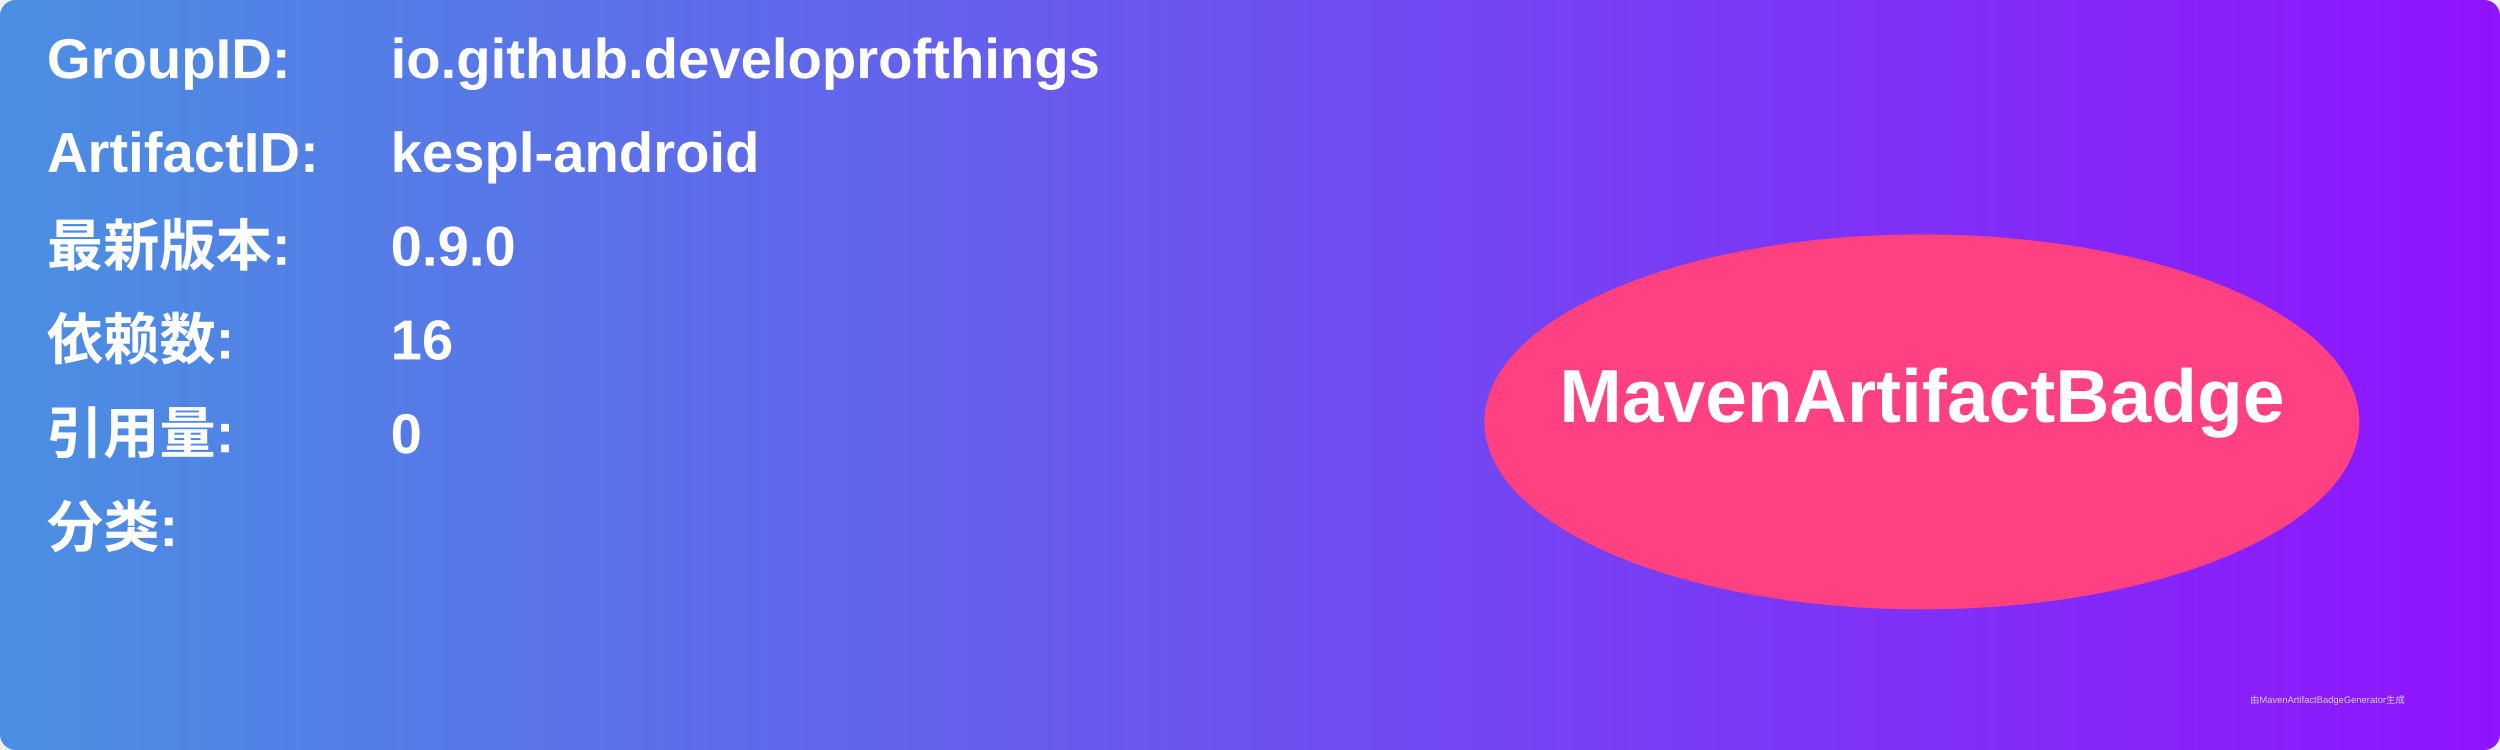
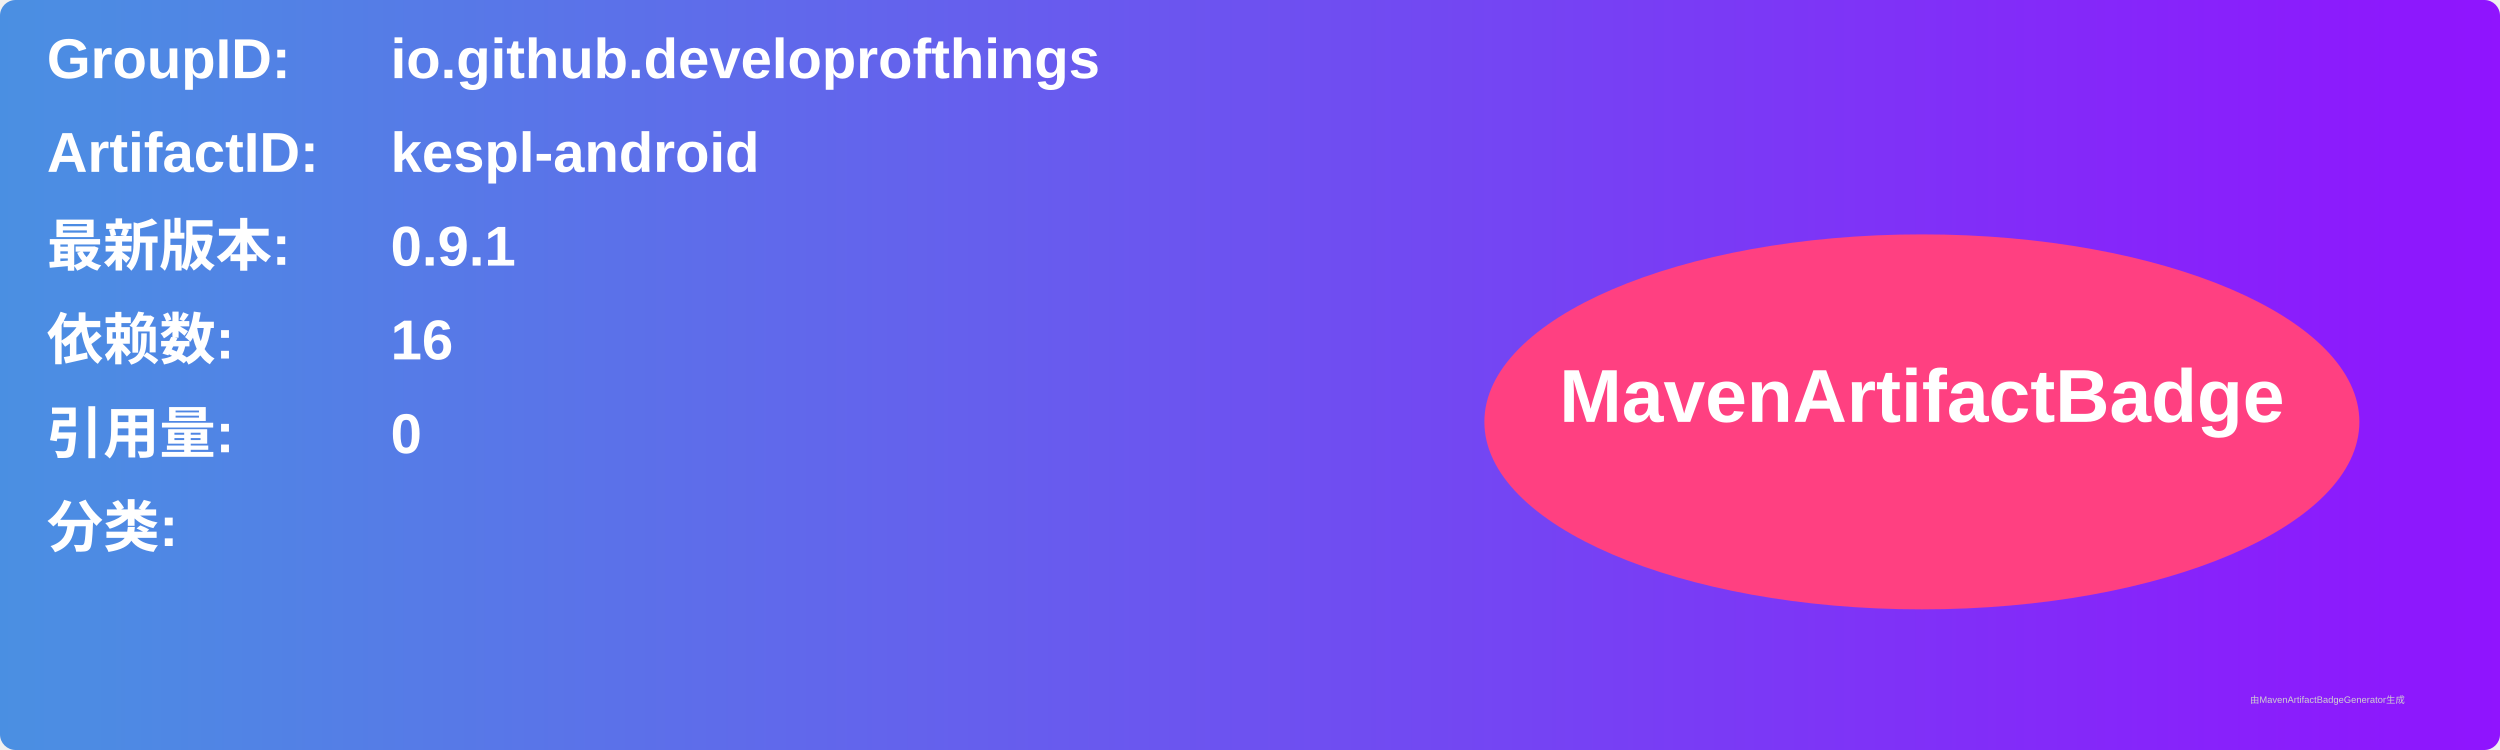
<svg xmlns="http://www.w3.org/2000/svg" width="800" height="240" viewBox="0 0 800 240">
  <linearGradient id="grad" x1="0%" y1="0%" x2="100%" y2="0%">
    <stop offset="0%" stop-color="#4a90e2" />
    <stop offset="100%" stop-color="#9013fe" />
  </linearGradient>
  <rect width="100%" height="100%" rx="5" ry="5" fill="url(#grad)" />
  <g transform="translate(15, 15)">
    <text x="0" y="10" font-family="Arial" font-size="18" fill="white" font-weight="bold" width="260">GroupID:</text>
    <text x="110" y="10" font-family="Arial" font-size="18" fill="white" font-weight="bold" width="460">io.github.developrofthings</text>
    <text x="0" y="40" font-family="Arial" font-size="18" fill="white" font-weight="bold" width="260">ArtifactID:</text>
    <text x="110" y="40" font-family="Arial" font-size="18" fill="white" font-weight="bold" width="460">kespl-android</text>
    <text x="0" y="70" font-family="Arial" font-size="18" fill="white" font-weight="bold">最新版本:</text>
    <text x="110" y="70" font-family="Arial" font-size="18" fill="white" font-weight="bold">
-       <tspan font-weight="bold">0.9.0</tspan>
+       <tspan font-weight="bold">0.9.1</tspan>
    </text>
    <text x="0" y="100" font-family="Arial" font-size="18" fill="white" font-weight="bold">依赖数: </text>
    <text x="110" y="100" font-family="Arial" font-size="18" fill="white">
      <tspan font-weight="bold">16</tspan>
    </text>
    <text x="0" y="130" font-family="Arial" font-size="18" fill="white" font-weight="bold">引用量: </text>
    <text x="110" y="130" font-family="Arial" font-size="18" fill="white">
      <tspan font-weight="bold">0</tspan>
    </text>
    <text x="0" y="160" font-family="Arial" font-size="18" fill="white" font-weight="bold">分类:</text>
    <text x="10" y="190" font-family="Arial" font-size="10" fill="white">
      <tspan font-weight="bold" />
    </text>
    <ellipse cx="600" cy="120" rx="140" ry="60" fill="#ff4081" />
    <text x="600" y="120" text-anchor="middle" font-family="Arial" font-size="24" fill="white" font-weight="bold">MavenArtifactBadge</text>
  </g>
  <text x="720" y="225" font-family="Arial" font-size="3" fill="#d0d0d0">由MavenArtifactBadgeGenerator生成</text>
</svg>
